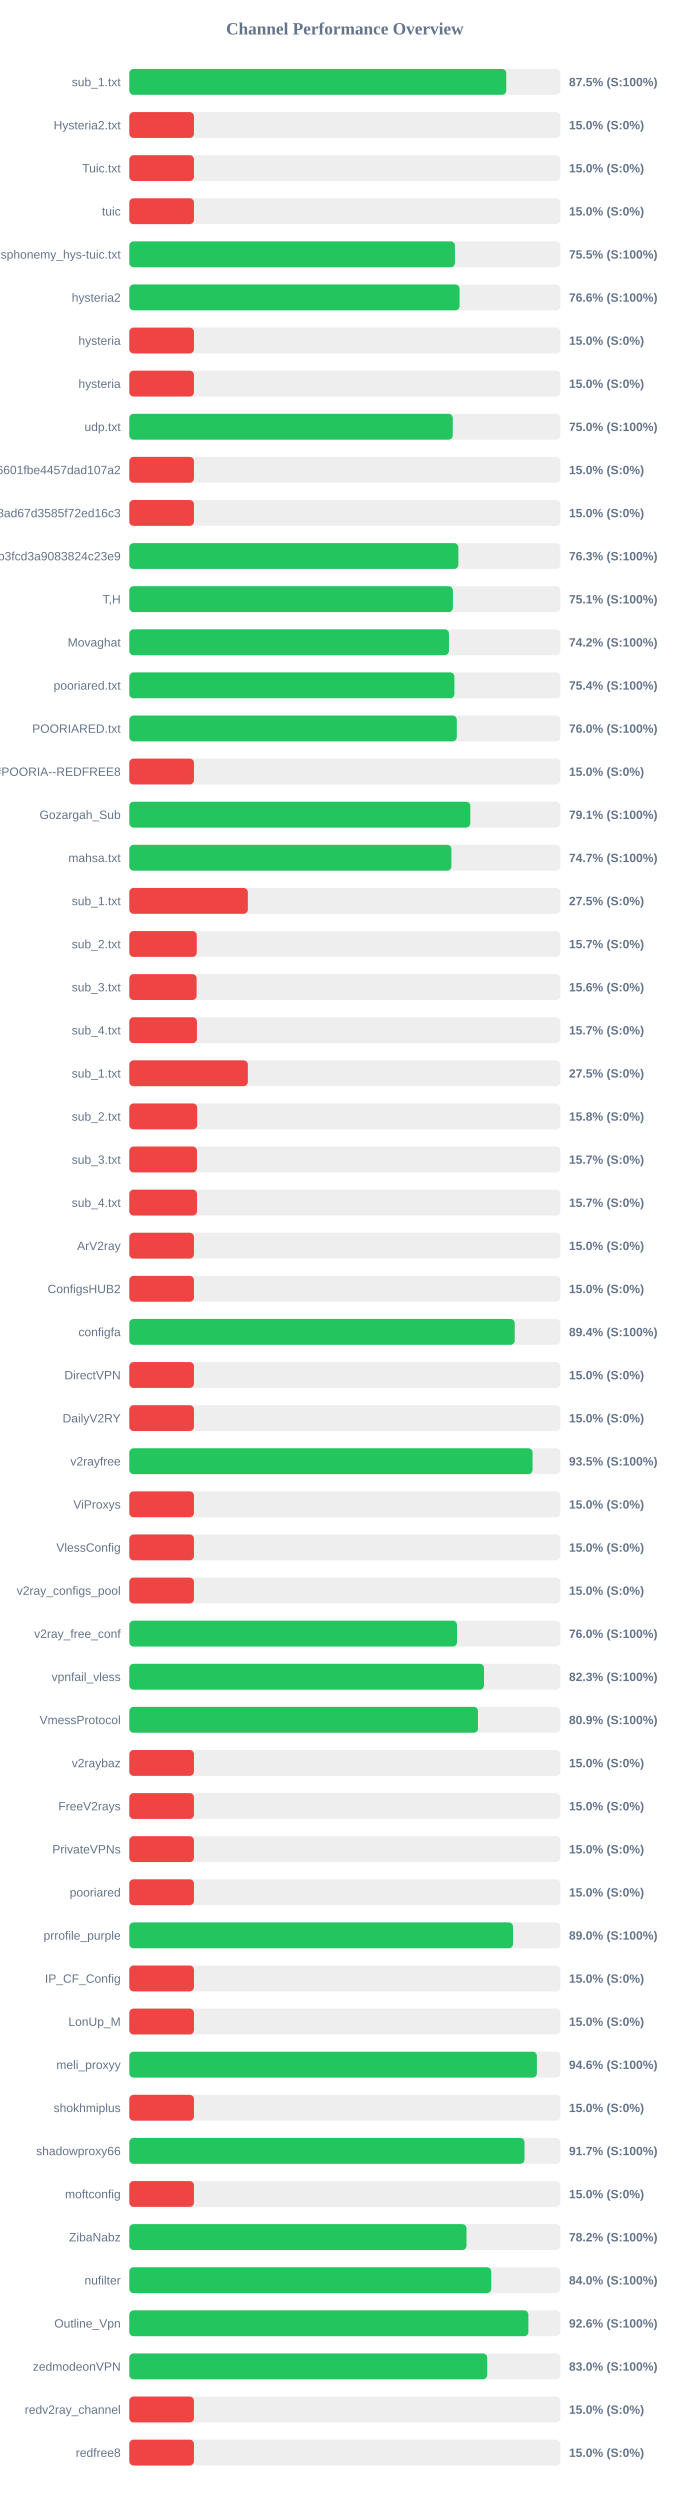
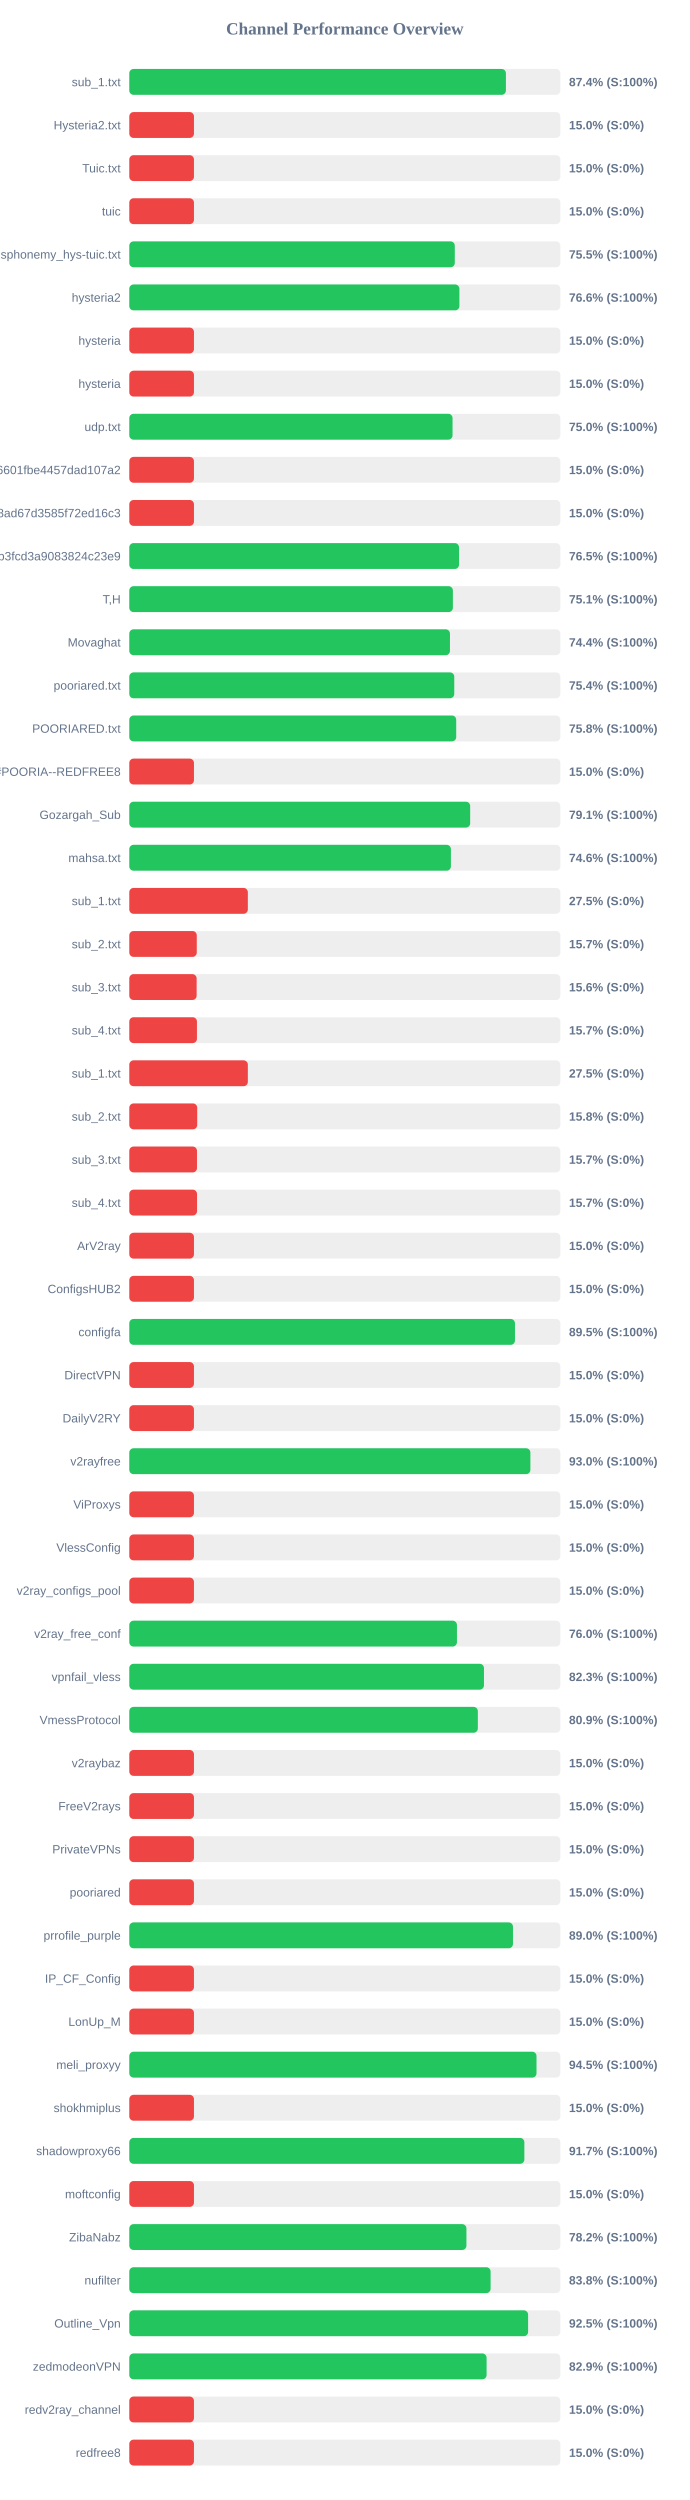
<svg xmlns="http://www.w3.org/2000/svg" width="800" height="2900" version="1.1">
  <style>
        .row { font: 14px Arial; fill: #64748b; }
        .score { font: bold 14px Arial; fill: #64748b; }
    </style>
  <text x="400" y="40" text-anchor="middle" font-size="20px" font-weight="bold" fill="#64748b">Channel Performance Overview</text>
  <rect x="150" y="80" width="500" height="30" fill="#eee" rx="5" />
-   <rect x="150" y="80" width="437.25" height="30" fill="#22c55e" rx="5" />
+   <rect x="150" y="80" width="436.85" height="30" fill="#22c55e" rx="5" />
  <text x="140" y="100" text-anchor="end" class="row">sub_1.txt</text>
-   <text x="660" y="100" text-anchor="start" class="score">87.5% (S:100%)</text>
+   <text x="660" y="100" text-anchor="start" class="score">87.4% (S:100%)</text>
  <rect x="150" y="130" width="500" height="30" fill="#eee" rx="5" />
  <rect x="150" y="130" width="75.0" height="30" fill="#ef4444" rx="5" />
  <text x="140" y="150" text-anchor="end" class="row">Hysteria2.txt</text>
  <text x="660" y="150" text-anchor="start" class="score">15.0% (S:0%)</text>
  <rect x="150" y="180" width="500" height="30" fill="#eee" rx="5" />
  <rect x="150" y="180" width="75.0" height="30" fill="#ef4444" rx="5" />
  <text x="140" y="200" text-anchor="end" class="row">Tuic.txt</text>
  <text x="660" y="200" text-anchor="start" class="score">15.0% (S:0%)</text>
  <rect x="150" y="230" width="500" height="30" fill="#eee" rx="5" />
  <rect x="150" y="230" width="75.0" height="30" fill="#ef4444" rx="5" />
  <text x="140" y="250" text-anchor="end" class="row">tuic</text>
  <text x="660" y="250" text-anchor="start" class="score">15.0% (S:0%)</text>
  <rect x="150" y="280" width="500" height="30" fill="#eee" rx="5" />
-   <rect x="150" y="280" width="377.7" height="30" fill="#22c55e" rx="5" />
+   <rect x="150" y="280" width="377.55" height="30" fill="#22c55e" rx="5" />
  <text x="140" y="300" text-anchor="end" class="row">ndsphonemy_hys-tuic.txt</text>
  <text x="660" y="300" text-anchor="start" class="score">75.5% (S:100%)</text>
  <rect x="150" y="330" width="500" height="30" fill="#eee" rx="5" />
-   <rect x="150" y="330" width="383.1" height="30" fill="#22c55e" rx="5" />
+   <rect x="150" y="330" width="382.9" height="30" fill="#22c55e" rx="5" />
  <text x="140" y="350" text-anchor="end" class="row">hysteria2</text>
  <text x="660" y="350" text-anchor="start" class="score">76.6% (S:100%)</text>
  <rect x="150" y="380" width="500" height="30" fill="#eee" rx="5" />
  <rect x="150" y="380" width="75.0" height="30" fill="#ef4444" rx="5" />
  <text x="140" y="400" text-anchor="end" class="row">hysteria</text>
  <text x="660" y="400" text-anchor="start" class="score">15.0% (S:0%)</text>
  <rect x="150" y="430" width="500" height="30" fill="#eee" rx="5" />
  <rect x="150" y="430" width="75.0" height="30" fill="#ef4444" rx="5" />
  <text x="140" y="450" text-anchor="end" class="row">hysteria</text>
  <text x="660" y="450" text-anchor="start" class="score">15.0% (S:0%)</text>
  <rect x="150" y="480" width="500" height="30" fill="#eee" rx="5" />
-   <rect x="150" y="480" width="375.2" height="30" fill="#22c55e" rx="5" />
+   <rect x="150" y="480" width="374.95" height="30" fill="#22c55e" rx="5" />
  <text x="140" y="500" text-anchor="end" class="row">udp.txt</text>
  <text x="660" y="500" text-anchor="start" class="score">75.0% (S:100%)</text>
  <rect x="150" y="530" width="500" height="30" fill="#eee" rx="5" />
  <rect x="150" y="530" width="75.0" height="30" fill="#ef4444" rx="5" />
  <text x="140" y="550" text-anchor="end" class="row">6ca22ad3b96aa6601fbe4457dad107a2</text>
  <text x="660" y="550" text-anchor="start" class="score">15.0% (S:0%)</text>
  <rect x="150" y="580" width="500" height="30" fill="#eee" rx="5" />
  <rect x="150" y="580" width="75.0" height="30" fill="#ef4444" rx="5" />
  <text x="140" y="600" text-anchor="end" class="row">d2ddf60933dd08ad67d3585f72ed16c3</text>
  <text x="660" y="600" text-anchor="start" class="score">15.0% (S:0%)</text>
  <rect x="150" y="630" width="500" height="30" fill="#eee" rx="5" />
-   <rect x="150" y="630" width="381.7" height="30" fill="#22c55e" rx="5" />
+   <rect x="150" y="630" width="382.5" height="30" fill="#22c55e" rx="5" />
  <text x="140" y="650" text-anchor="end" class="row">subscribe?token=8bc38a0c131e9b3fcd3a9083824c23e9</text>
-   <text x="660" y="650" text-anchor="start" class="score">76.3% (S:100%)</text>
+   <text x="660" y="650" text-anchor="start" class="score">76.5% (S:100%)</text>
  <rect x="150" y="680" width="500" height="30" fill="#eee" rx="5" />
  <rect x="150" y="680" width="375.35" height="30" fill="#22c55e" rx="5" />
  <text x="140" y="700" text-anchor="end" class="row">T,H</text>
  <text x="660" y="700" text-anchor="start" class="score">75.1% (S:100%)</text>
  <rect x="150" y="730" width="500" height="30" fill="#eee" rx="5" />
-   <rect x="150" y="730" width="370.8" height="30" fill="#22c55e" rx="5" />
+   <rect x="150" y="730" width="371.95" height="30" fill="#22c55e" rx="5" />
  <text x="140" y="750" text-anchor="end" class="row">Movaghat</text>
-   <text x="660" y="750" text-anchor="start" class="score">74.2% (S:100%)</text>
+   <text x="660" y="750" text-anchor="start" class="score">74.4% (S:100%)</text>
  <rect x="150" y="780" width="500" height="30" fill="#eee" rx="5" />
-   <rect x="150" y="780" width="377.1" height="30" fill="#22c55e" rx="5" />
+   <rect x="150" y="780" width="376.95" height="30" fill="#22c55e" rx="5" />
  <text x="140" y="800" text-anchor="end" class="row">pooriared.txt</text>
  <text x="660" y="800" text-anchor="start" class="score">75.4% (S:100%)</text>
  <rect x="150" y="830" width="500" height="30" fill="#eee" rx="5" />
-   <rect x="150" y="830" width="379.9" height="30" fill="#22c55e" rx="5" />
+   <rect x="150" y="830" width="379.2" height="30" fill="#22c55e" rx="5" />
  <text x="140" y="850" text-anchor="end" class="row">POORIARED.txt</text>
-   <text x="660" y="850" text-anchor="start" class="score">76.0% (S:100%)</text>
+   <text x="660" y="850" text-anchor="start" class="score">75.8% (S:100%)</text>
  <rect x="150" y="880" width="500" height="30" fill="#eee" rx="5" />
  <rect x="150" y="880" width="75.0" height="30" fill="#ef4444" rx="5" />
  <text x="140" y="900" text-anchor="end" class="row">POORIA--REDFREE8.txt#POORIA--REDFREE8</text>
  <text x="660" y="900" text-anchor="start" class="score">15.0% (S:0%)</text>
  <rect x="150" y="930" width="500" height="30" fill="#eee" rx="5" />
-   <rect x="150" y="930" width="395.55" height="30" fill="#22c55e" rx="5" />
+   <rect x="150" y="930" width="395.4" height="30" fill="#22c55e" rx="5" />
  <text x="140" y="950" text-anchor="end" class="row">Gozargah_Sub</text>
  <text x="660" y="950" text-anchor="start" class="score">79.1% (S:100%)</text>
  <rect x="150" y="980" width="500" height="30" fill="#eee" rx="5" />
-   <rect x="150" y="980" width="373.65" height="30" fill="#22c55e" rx="5" />
+   <rect x="150" y="980" width="373.05" height="30" fill="#22c55e" rx="5" />
  <text x="140" y="1000" text-anchor="end" class="row">mahsa.txt</text>
-   <text x="660" y="1000" text-anchor="start" class="score">74.7% (S:100%)</text>
+   <text x="660" y="1000" text-anchor="start" class="score">74.6% (S:100%)</text>
  <rect x="150" y="1030" width="500" height="30" fill="#eee" rx="5" />
  <rect x="150" y="1030" width="137.5" height="30" fill="#ef4444" rx="5" />
  <text x="140" y="1050" text-anchor="end" class="row">sub_1.txt</text>
  <text x="660" y="1050" text-anchor="start" class="score">27.5% (S:0%)</text>
  <rect x="150" y="1080" width="500" height="30" fill="#eee" rx="5" />
  <rect x="150" y="1080" width="78.25" height="30" fill="#ef4444" rx="5" />
  <text x="140" y="1100" text-anchor="end" class="row">sub_2.txt</text>
  <text x="660" y="1100" text-anchor="start" class="score">15.7% (S:0%)</text>
  <rect x="150" y="1130" width="500" height="30" fill="#eee" rx="5" />
  <rect x="150" y="1130" width="78.1" height="30" fill="#ef4444" rx="5" />
  <text x="140" y="1150" text-anchor="end" class="row">sub_3.txt</text>
  <text x="660" y="1150" text-anchor="start" class="score">15.6% (S:0%)</text>
  <rect x="150" y="1180" width="500" height="30" fill="#eee" rx="5" />
  <rect x="150" y="1180" width="78.45" height="30" fill="#ef4444" rx="5" />
  <text x="140" y="1200" text-anchor="end" class="row">sub_4.txt</text>
  <text x="660" y="1200" text-anchor="start" class="score">15.7% (S:0%)</text>
  <rect x="150" y="1230" width="500" height="30" fill="#eee" rx="5" />
  <rect x="150" y="1230" width="137.5" height="30" fill="#ef4444" rx="5" />
  <text x="140" y="1250" text-anchor="end" class="row">sub_1.txt</text>
  <text x="660" y="1250" text-anchor="start" class="score">27.5% (S:0%)</text>
  <rect x="150" y="1280" width="500" height="30" fill="#eee" rx="5" />
  <rect x="150" y="1280" width="78.75" height="30" fill="#ef4444" rx="5" />
  <text x="140" y="1300" text-anchor="end" class="row">sub_2.txt</text>
  <text x="660" y="1300" text-anchor="start" class="score">15.8% (S:0%)</text>
  <rect x="150" y="1330" width="500" height="30" fill="#eee" rx="5" />
  <rect x="150" y="1330" width="78.5" height="30" fill="#ef4444" rx="5" />
  <text x="140" y="1350" text-anchor="end" class="row">sub_3.txt</text>
  <text x="660" y="1350" text-anchor="start" class="score">15.7% (S:0%)</text>
  <rect x="150" y="1380" width="500" height="30" fill="#eee" rx="5" />
  <rect x="150" y="1380" width="78.55" height="30" fill="#ef4444" rx="5" />
  <text x="140" y="1400" text-anchor="end" class="row">sub_4.txt</text>
  <text x="660" y="1400" text-anchor="start" class="score">15.7% (S:0%)</text>
  <rect x="150" y="1430" width="500" height="30" fill="#eee" rx="5" />
  <rect x="150" y="1430" width="75.0" height="30" fill="#ef4444" rx="5" />
  <text x="140" y="1450" text-anchor="end" class="row">ArV2ray</text>
  <text x="660" y="1450" text-anchor="start" class="score">15.0% (S:0%)</text>
  <rect x="150" y="1480" width="500" height="30" fill="#eee" rx="5" />
  <rect x="150" y="1480" width="75.0" height="30" fill="#ef4444" rx="5" />
  <text x="140" y="1500" text-anchor="end" class="row">ConfigsHUB2</text>
  <text x="660" y="1500" text-anchor="start" class="score">15.0% (S:0%)</text>
  <rect x="150" y="1530" width="500" height="30" fill="#eee" rx="5" />
-   <rect x="150" y="1530" width="447.05" height="30" fill="#22c55e" rx="5" />
+   <rect x="150" y="1530" width="447.35" height="30" fill="#22c55e" rx="5" />
  <text x="140" y="1550" text-anchor="end" class="row">configfa</text>
-   <text x="660" y="1550" text-anchor="start" class="score">89.4% (S:100%)</text>
+   <text x="660" y="1550" text-anchor="start" class="score">89.5% (S:100%)</text>
  <rect x="150" y="1580" width="500" height="30" fill="#eee" rx="5" />
  <rect x="150" y="1580" width="75.0" height="30" fill="#ef4444" rx="5" />
  <text x="140" y="1600" text-anchor="end" class="row">DirectVPN</text>
  <text x="660" y="1600" text-anchor="start" class="score">15.0% (S:0%)</text>
  <rect x="150" y="1630" width="500" height="30" fill="#eee" rx="5" />
  <rect x="150" y="1630" width="75.0" height="30" fill="#ef4444" rx="5" />
  <text x="140" y="1650" text-anchor="end" class="row">DailyV2RY</text>
  <text x="660" y="1650" text-anchor="start" class="score">15.0% (S:0%)</text>
  <rect x="150" y="1680" width="500" height="30" fill="#eee" rx="5" />
-   <rect x="150" y="1680" width="467.75" height="30" fill="#22c55e" rx="5" />
+   <rect x="150" y="1680" width="465.25" height="30" fill="#22c55e" rx="5" />
  <text x="140" y="1700" text-anchor="end" class="row">v2rayfree</text>
-   <text x="660" y="1700" text-anchor="start" class="score">93.5% (S:100%)</text>
+   <text x="660" y="1700" text-anchor="start" class="score">93.0% (S:100%)</text>
  <rect x="150" y="1730" width="500" height="30" fill="#eee" rx="5" />
  <rect x="150" y="1730" width="75.0" height="30" fill="#ef4444" rx="5" />
  <text x="140" y="1750" text-anchor="end" class="row">ViProxys</text>
  <text x="660" y="1750" text-anchor="start" class="score">15.0% (S:0%)</text>
  <rect x="150" y="1780" width="500" height="30" fill="#eee" rx="5" />
  <rect x="150" y="1780" width="75.0" height="30" fill="#ef4444" rx="5" />
  <text x="140" y="1800" text-anchor="end" class="row">VlessConfig</text>
  <text x="660" y="1800" text-anchor="start" class="score">15.0% (S:0%)</text>
  <rect x="150" y="1830" width="500" height="30" fill="#eee" rx="5" />
  <rect x="150" y="1830" width="75.0" height="30" fill="#ef4444" rx="5" />
  <text x="140" y="1850" text-anchor="end" class="row">v2ray_configs_pool</text>
  <text x="660" y="1850" text-anchor="start" class="score">15.0% (S:0%)</text>
  <rect x="150" y="1880" width="500" height="30" fill="#eee" rx="5" />
-   <rect x="150" y="1880" width="380.15" height="30" fill="#22c55e" rx="5" />
+   <rect x="150" y="1880" width="380.05" height="30" fill="#22c55e" rx="5" />
  <text x="140" y="1900" text-anchor="end" class="row">v2ray_free_conf</text>
  <text x="660" y="1900" text-anchor="start" class="score">76.0% (S:100%)</text>
  <rect x="150" y="1930" width="500" height="30" fill="#eee" rx="5" />
-   <rect x="150" y="1930" width="411.45" height="30" fill="#22c55e" rx="5" />
+   <rect x="150" y="1930" width="411.4" height="30" fill="#22c55e" rx="5" />
  <text x="140" y="1950" text-anchor="end" class="row">vpnfail_vless</text>
  <text x="660" y="1950" text-anchor="start" class="score">82.3% (S:100%)</text>
  <rect x="150" y="1980" width="500" height="30" fill="#eee" rx="5" />
-   <rect x="150" y="1980" width="404.45" height="30" fill="#22c55e" rx="5" />
+   <rect x="150" y="1980" width="404.3" height="30" fill="#22c55e" rx="5" />
  <text x="140" y="2000" text-anchor="end" class="row">VmessProtocol</text>
  <text x="660" y="2000" text-anchor="start" class="score">80.9% (S:100%)</text>
  <rect x="150" y="2030" width="500" height="30" fill="#eee" rx="5" />
  <rect x="150" y="2030" width="75.0" height="30" fill="#ef4444" rx="5" />
  <text x="140" y="2050" text-anchor="end" class="row">v2raybaz</text>
  <text x="660" y="2050" text-anchor="start" class="score">15.0% (S:0%)</text>
  <rect x="150" y="2080" width="500" height="30" fill="#eee" rx="5" />
  <rect x="150" y="2080" width="75.0" height="30" fill="#ef4444" rx="5" />
  <text x="140" y="2100" text-anchor="end" class="row">FreeV2rays</text>
  <text x="660" y="2100" text-anchor="start" class="score">15.0% (S:0%)</text>
  <rect x="150" y="2130" width="500" height="30" fill="#eee" rx="5" />
  <rect x="150" y="2130" width="75.0" height="30" fill="#ef4444" rx="5" />
  <text x="140" y="2150" text-anchor="end" class="row">PrivateVPNs</text>
  <text x="660" y="2150" text-anchor="start" class="score">15.0% (S:0%)</text>
  <rect x="150" y="2180" width="500" height="30" fill="#eee" rx="5" />
  <rect x="150" y="2180" width="75.0" height="30" fill="#ef4444" rx="5" />
  <text x="140" y="2200" text-anchor="end" class="row">pooriared</text>
  <text x="660" y="2200" text-anchor="start" class="score">15.0% (S:0%)</text>
  <rect x="150" y="2230" width="500" height="30" fill="#eee" rx="5" />
-   <rect x="150" y="2230" width="445.1" height="30" fill="#22c55e" rx="5" />
+   <rect x="150" y="2230" width="445.05" height="30" fill="#22c55e" rx="5" />
  <text x="140" y="2250" text-anchor="end" class="row">prrofile_purple</text>
  <text x="660" y="2250" text-anchor="start" class="score">89.0% (S:100%)</text>
  <rect x="150" y="2280" width="500" height="30" fill="#eee" rx="5" />
  <rect x="150" y="2280" width="75.0" height="30" fill="#ef4444" rx="5" />
  <text x="140" y="2300" text-anchor="end" class="row">IP_CF_Config</text>
  <text x="660" y="2300" text-anchor="start" class="score">15.0% (S:0%)</text>
  <rect x="150" y="2330" width="500" height="30" fill="#eee" rx="5" />
  <rect x="150" y="2330" width="75.0" height="30" fill="#ef4444" rx="5" />
  <text x="140" y="2350" text-anchor="end" class="row">LonUp_M</text>
  <text x="660" y="2350" text-anchor="start" class="score">15.0% (S:0%)</text>
  <rect x="150" y="2380" width="500" height="30" fill="#eee" rx="5" />
-   <rect x="150" y="2380" width="472.8" height="30" fill="#22c55e" rx="5" />
+   <rect x="150" y="2380" width="472.35" height="30" fill="#22c55e" rx="5" />
  <text x="140" y="2400" text-anchor="end" class="row">meli_proxyy</text>
-   <text x="660" y="2400" text-anchor="start" class="score">94.6% (S:100%)</text>
+   <text x="660" y="2400" text-anchor="start" class="score">94.5% (S:100%)</text>
  <rect x="150" y="2430" width="500" height="30" fill="#eee" rx="5" />
  <rect x="150" y="2430" width="75.0" height="30" fill="#ef4444" rx="5" />
  <text x="140" y="2450" text-anchor="end" class="row">shokhmiplus</text>
  <text x="660" y="2450" text-anchor="start" class="score">15.0% (S:0%)</text>
  <rect x="150" y="2480" width="500" height="30" fill="#eee" rx="5" />
-   <rect x="150" y="2480" width="458.4" height="30" fill="#22c55e" rx="5" />
+   <rect x="150" y="2480" width="458.25" height="30" fill="#22c55e" rx="5" />
  <text x="140" y="2500" text-anchor="end" class="row">shadowproxy66</text>
  <text x="660" y="2500" text-anchor="start" class="score">91.7% (S:100%)</text>
  <rect x="150" y="2530" width="500" height="30" fill="#eee" rx="5" />
  <rect x="150" y="2530" width="75.0" height="30" fill="#ef4444" rx="5" />
  <text x="140" y="2550" text-anchor="end" class="row">moftconfig</text>
  <text x="660" y="2550" text-anchor="start" class="score">15.0% (S:0%)</text>
  <rect x="150" y="2580" width="500" height="30" fill="#eee" rx="5" />
-   <rect x="150" y="2580" width="391.15" height="30" fill="#22c55e" rx="5" />
+   <rect x="150" y="2580" width="391.05" height="30" fill="#22c55e" rx="5" />
  <text x="140" y="2600" text-anchor="end" class="row">ZibaNabz</text>
  <text x="660" y="2600" text-anchor="start" class="score">78.2% (S:100%)</text>
  <rect x="150" y="2630" width="500" height="30" fill="#eee" rx="5" />
-   <rect x="150" y="2630" width="419.8" height="30" fill="#22c55e" rx="5" />
+   <rect x="150" y="2630" width="419.1" height="30" fill="#22c55e" rx="5" />
  <text x="140" y="2650" text-anchor="end" class="row">nufilter</text>
-   <text x="660" y="2650" text-anchor="start" class="score">84.0% (S:100%)</text>
+   <text x="660" y="2650" text-anchor="start" class="score">83.8% (S:100%)</text>
  <rect x="150" y="2680" width="500" height="30" fill="#eee" rx="5" />
-   <rect x="150" y="2680" width="462.9" height="30" fill="#22c55e" rx="5" />
+   <rect x="150" y="2680" width="462.6" height="30" fill="#22c55e" rx="5" />
  <text x="140" y="2700" text-anchor="end" class="row">Outline_Vpn</text>
-   <text x="660" y="2700" text-anchor="start" class="score">92.6% (S:100%)</text>
+   <text x="660" y="2700" text-anchor="start" class="score">92.5% (S:100%)</text>
  <rect x="150" y="2730" width="500" height="30" fill="#eee" rx="5" />
-   <rect x="150" y="2730" width="415.15" height="30" fill="#22c55e" rx="5" />
+   <rect x="150" y="2730" width="414.45" height="30" fill="#22c55e" rx="5" />
  <text x="140" y="2750" text-anchor="end" class="row">zedmodeonVPN</text>
-   <text x="660" y="2750" text-anchor="start" class="score">83.0% (S:100%)</text>
+   <text x="660" y="2750" text-anchor="start" class="score">82.9% (S:100%)</text>
  <rect x="150" y="2780" width="500" height="30" fill="#eee" rx="5" />
  <rect x="150" y="2780" width="75.0" height="30" fill="#ef4444" rx="5" />
  <text x="140" y="2800" text-anchor="end" class="row">redv2ray_channel</text>
  <text x="660" y="2800" text-anchor="start" class="score">15.0% (S:0%)</text>
  <rect x="150" y="2830" width="500" height="30" fill="#eee" rx="5" />
  <rect x="150" y="2830" width="75.0" height="30" fill="#ef4444" rx="5" />
  <text x="140" y="2850" text-anchor="end" class="row">redfree8</text>
  <text x="660" y="2850" text-anchor="start" class="score">15.0% (S:0%)</text>
</svg>
